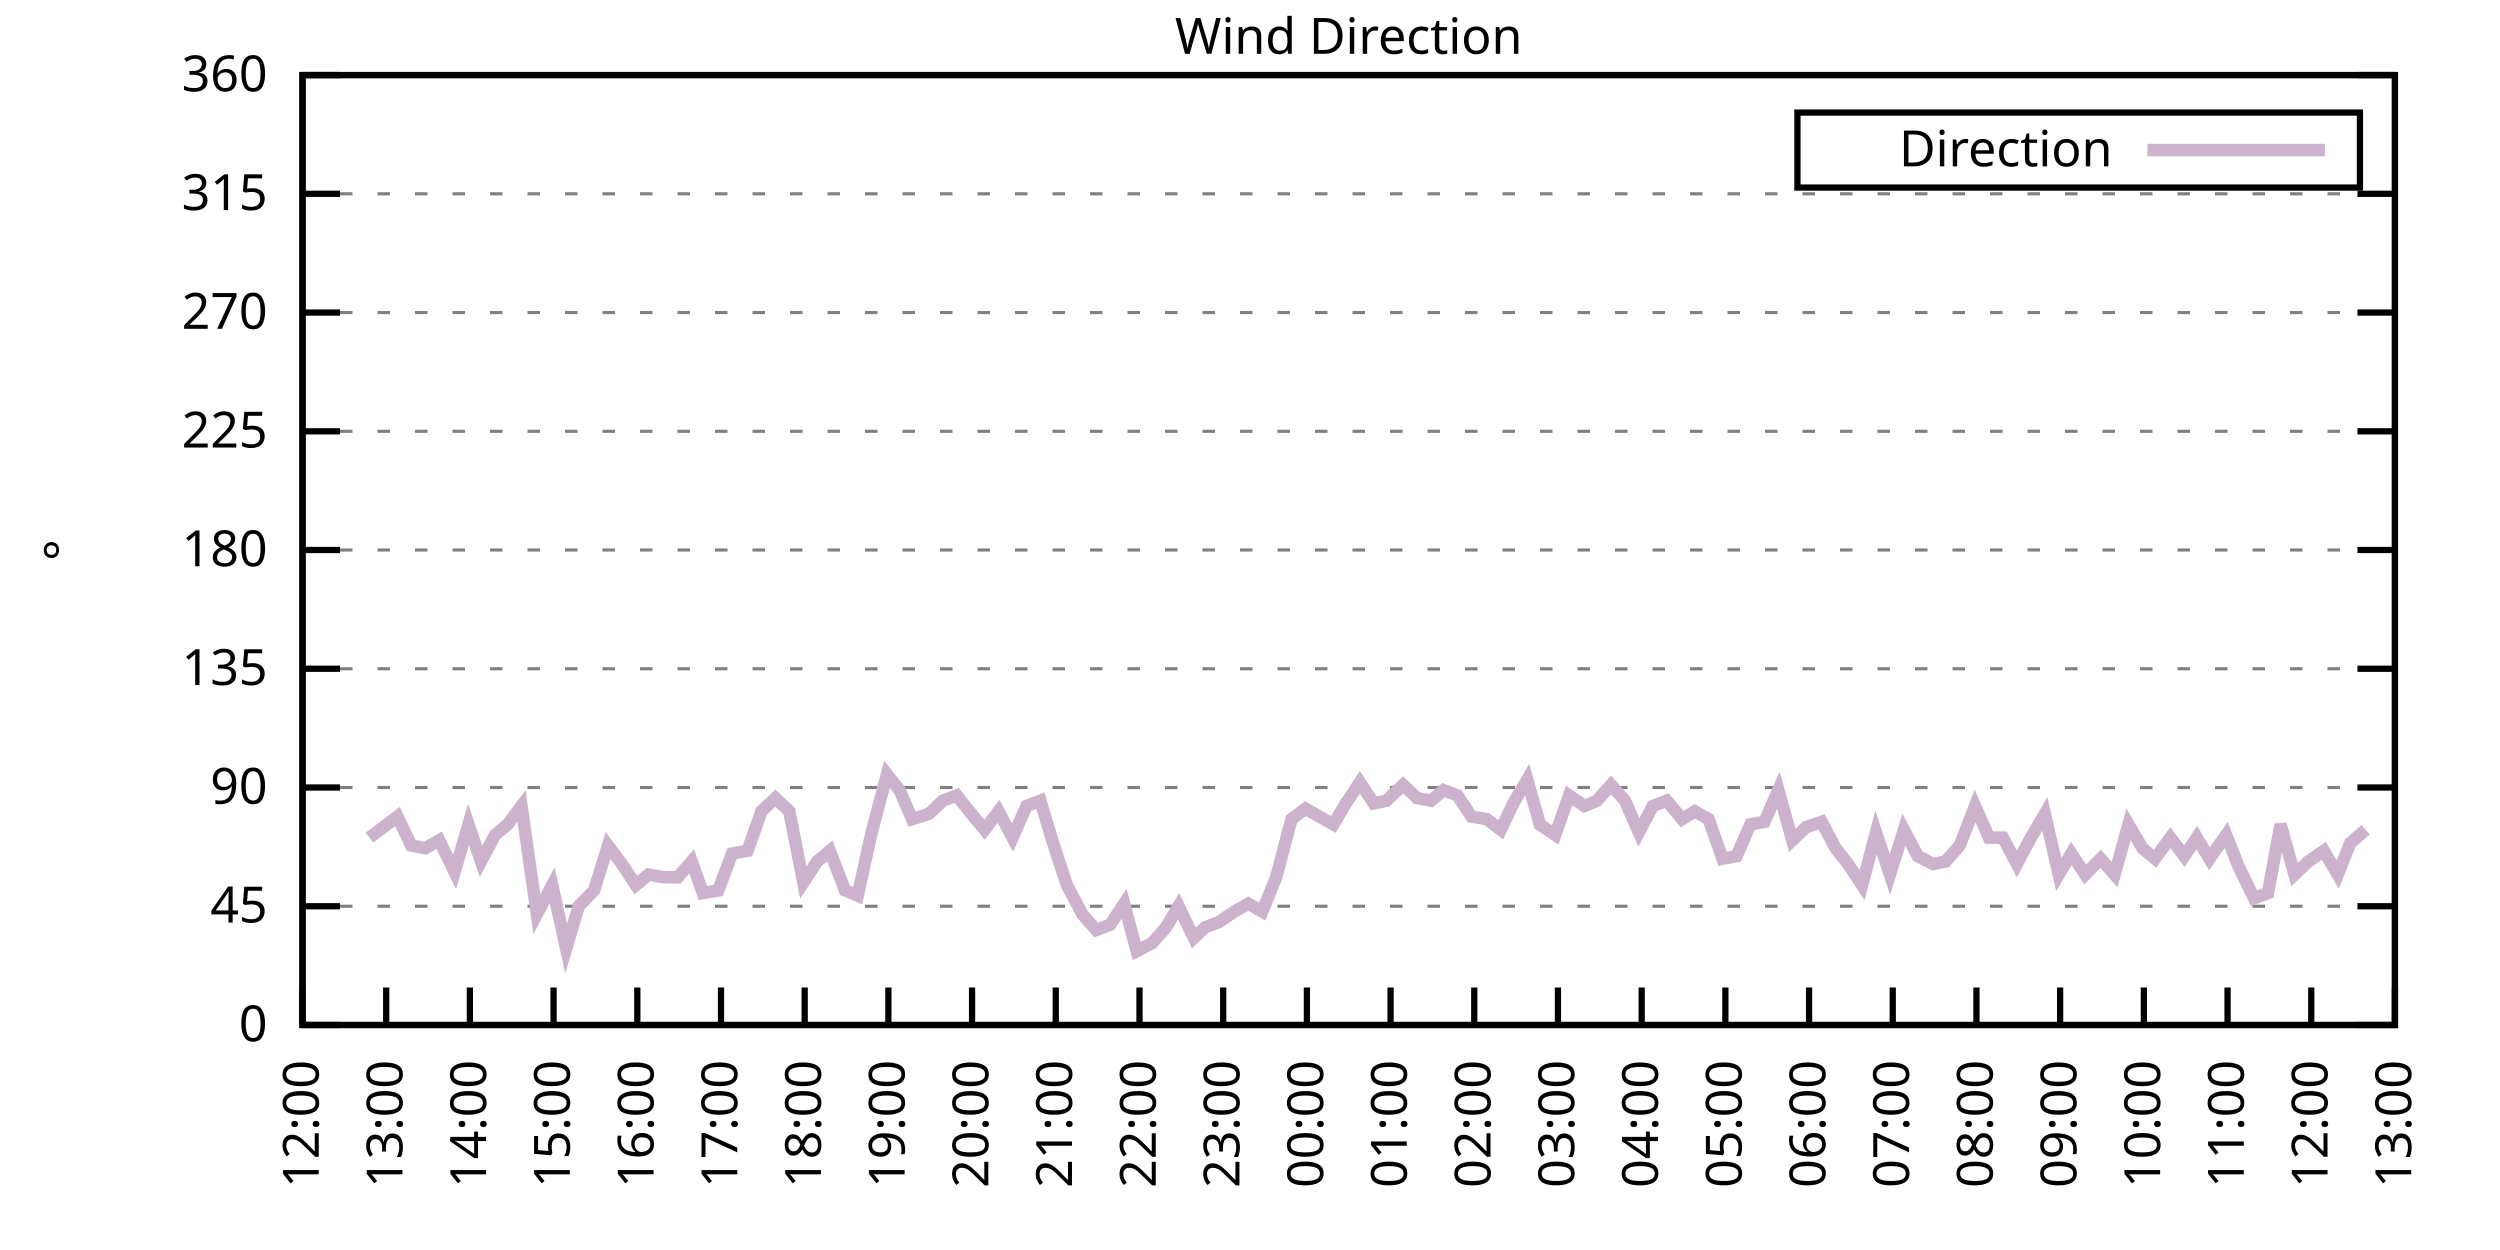
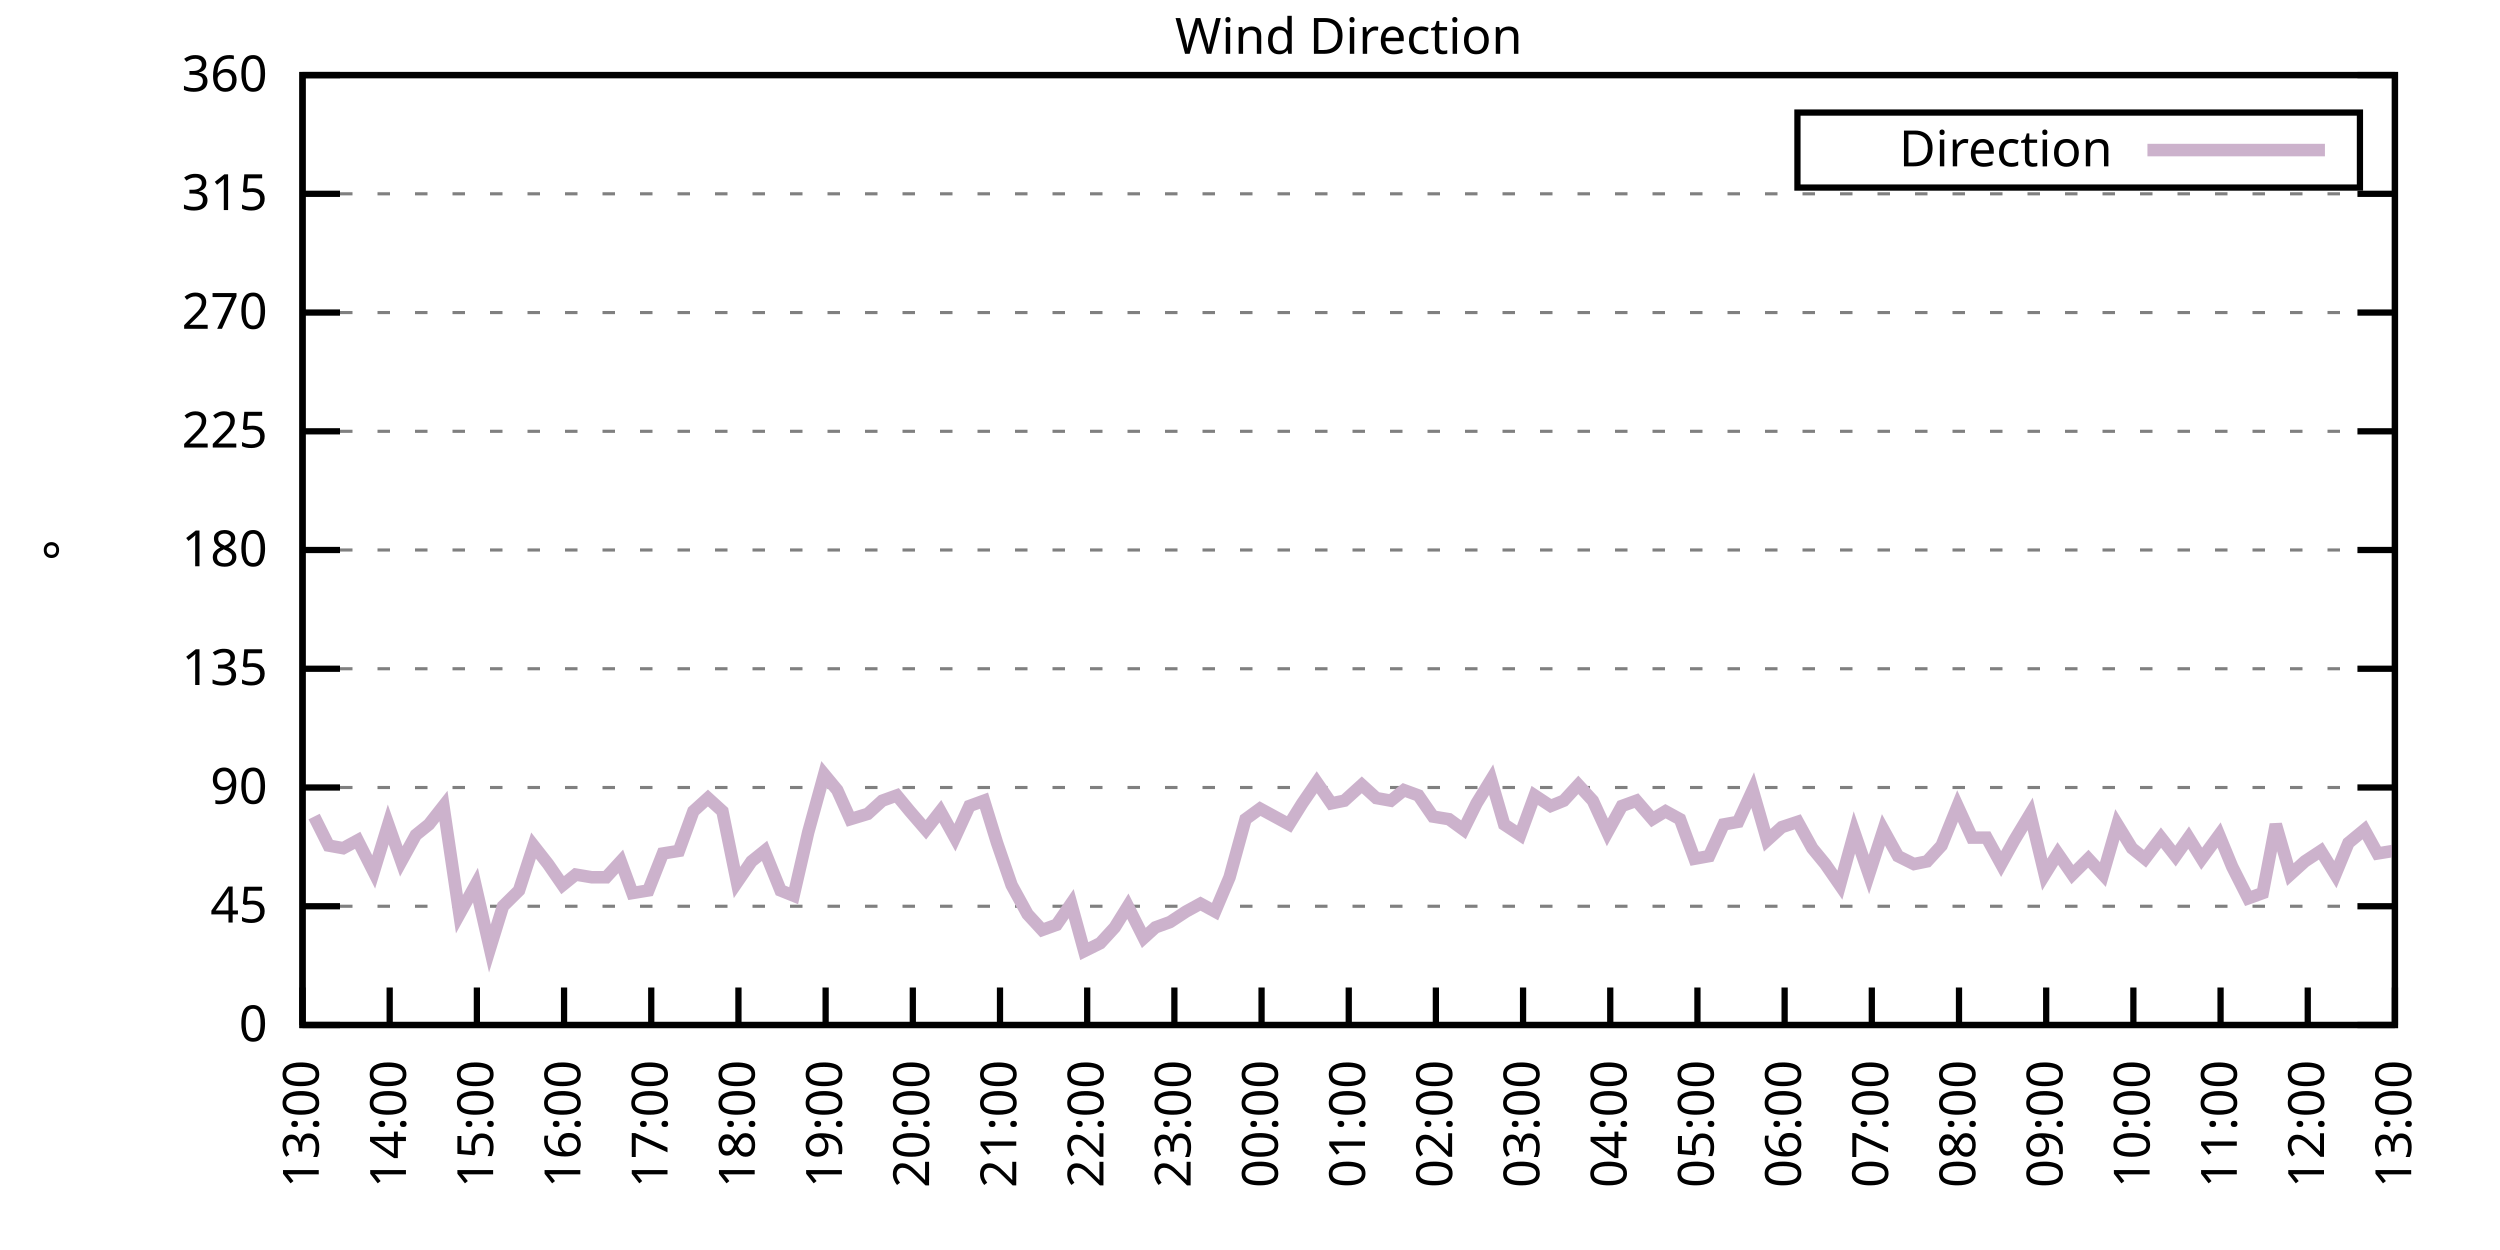
<svg xmlns="http://www.w3.org/2000/svg" xmlns:xlink="http://www.w3.org/1999/xlink" width="400" height="200" viewBox="0 0 400 200">
  <g id="gnuplot_canvas">
    <rect x="0" y="0" width="400" height="200" fill="none" />
    <defs>
      <circle id="gpDot" r="0.5" stroke-width="0.5" stroke="currentColor" />
      <path id="gpPt0" stroke-width="0.333" stroke="currentColor" d="M-1,0 h2 M0,-1 v2" />
      <path id="gpPt1" stroke-width="0.333" stroke="currentColor" d="M-1,-1 L1,1 M1,-1 L-1,1" />
      <path id="gpPt2" stroke-width="0.333" stroke="currentColor" d="M-1,0 L1,0 M0,-1 L0,1 M-1,-1 L1,1 M-1,1 L1,-1" />
      <rect id="gpPt3" stroke-width="0.333" stroke="currentColor" x="-1" y="-1" width="2" height="2" />
      <rect id="gpPt4" stroke-width="0.333" stroke="currentColor" fill="currentColor" x="-1" y="-1" width="2" height="2" />
      <circle id="gpPt5" stroke-width="0.333" stroke="currentColor" cx="0" cy="0" r="1" />
      <use xlink:href="#gpPt5" id="gpPt6" fill="currentColor" stroke="none" />
      <path id="gpPt7" stroke-width="0.333" stroke="currentColor" d="M0,-1.33 L-1.33,0.67 L1.33,0.67 z" />
      <use xlink:href="#gpPt7" id="gpPt8" fill="currentColor" stroke="none" />
      <use xlink:href="#gpPt7" id="gpPt9" stroke="currentColor" transform="rotate(180)" />
      <use xlink:href="#gpPt9" id="gpPt10" fill="currentColor" stroke="none" />
      <use xlink:href="#gpPt3" id="gpPt11" stroke="currentColor" transform="rotate(45)" />
      <use xlink:href="#gpPt11" id="gpPt12" fill="currentColor" stroke="none" />
      <path id="gpPt13" stroke-width="0.333" stroke="currentColor" d="M0,1.330 L1.265,0.411 L0.782,-1.067 L-0.782,-1.076 L-1.265,0.411 z" />
      <use xlink:href="#gpPt13" id="gpPt14" fill="currentColor" stroke="none" />
      <filter id="textbox" filterUnits="objectBoundingBox" x="0" y="0" height="1" width="1">
        <feFlood flood-color="white" flood-opacity="1" result="bgnd" />
        <feComposite in="SourceGraphic" in2="bgnd" operator="atop" />
      </filter>
      <filter id="greybox" filterUnits="objectBoundingBox" x="0" y="0" height="1" width="1">
        <feFlood flood-color="lightgrey" flood-opacity="1" result="grey" />
        <feComposite in="SourceGraphic" in2="grey" operator="atop" />
      </filter>
    </defs>
    <g fill="none" color="white" stroke="currentColor" stroke-width="1.00" stroke-linecap="butt" stroke-linejoin="miter">
</g>
    <g fill="none" color="black" stroke="currentColor" stroke-width="1.00" stroke-linecap="butt" stroke-linejoin="miter">
      <g stroke="none" shape-rendering="crispEdges">
        <polygon fill="rgb(255, 255, 255)" points="48.40,164.00 383.18,164.00 383.18,12.02 48.40,12.02 " />
      </g>
    </g>
    <g fill="none" color="black" stroke="currentColor" stroke-width="1.00" stroke-linecap="butt" stroke-linejoin="miter">
</g>
    <g fill="none" color="black" stroke="black" stroke-width="0.50" stroke-linecap="butt" stroke-linejoin="miter">
</g>
    <g fill="none" color="gray" stroke="currentColor" stroke-width="0.50" stroke-linecap="butt" stroke-linejoin="miter">
      <path stroke="gray" stroke-dasharray="2,4" class="gridline" d="M48.40,164.00 L383.19,164.00  " />
    </g>
    <g fill="none" color="gray" stroke="gray" stroke-width="1.00" stroke-linecap="butt" stroke-linejoin="miter">
</g>
    <g fill="none" color="black" stroke="currentColor" stroke-width="1.00" stroke-linecap="butt" stroke-linejoin="miter">
      <path stroke="black" d="M48.40,164.00 L54.40,164.00 M383.19,164.00 L377.19,164.00  " />
      <g transform="translate(42.80,166.60)" stroke="none" fill="black" font-family="Sans" font-size="8.00" text-anchor="end">
        <text>
          <tspan font-family="Sans"> 0</tspan>
        </text>
      </g>
    </g>
    <g fill="none" color="black" stroke="currentColor" stroke-width="1.00" stroke-linecap="butt" stroke-linejoin="miter">
</g>
    <g fill="none" color="black" stroke="black" stroke-width="0.50" stroke-linecap="butt" stroke-linejoin="miter">
</g>
    <g fill="none" color="gray" stroke="currentColor" stroke-width="0.50" stroke-linecap="butt" stroke-linejoin="miter">
      <path stroke="gray" stroke-dasharray="2,4" class="gridline" d="M48.40,145.00 L383.19,145.00  " />
    </g>
    <g fill="none" color="gray" stroke="gray" stroke-width="1.00" stroke-linecap="butt" stroke-linejoin="miter">
</g>
    <g fill="none" color="black" stroke="currentColor" stroke-width="1.00" stroke-linecap="butt" stroke-linejoin="miter">
      <path stroke="black" d="M48.40,145.00 L54.40,145.00 M383.19,145.00 L377.19,145.00  " />
      <g transform="translate(42.80,147.60)" stroke="none" fill="black" font-family="Sans" font-size="8.00" text-anchor="end">
        <text>
          <tspan font-family="Sans"> 45</tspan>
        </text>
      </g>
    </g>
    <g fill="none" color="black" stroke="currentColor" stroke-width="1.00" stroke-linecap="butt" stroke-linejoin="miter">
</g>
    <g fill="none" color="black" stroke="black" stroke-width="0.50" stroke-linecap="butt" stroke-linejoin="miter">
</g>
    <g fill="none" color="gray" stroke="currentColor" stroke-width="0.50" stroke-linecap="butt" stroke-linejoin="miter">
      <path stroke="gray" stroke-dasharray="2,4" class="gridline" d="M48.40,126.00 L383.19,126.00  " />
    </g>
    <g fill="none" color="gray" stroke="gray" stroke-width="1.00" stroke-linecap="butt" stroke-linejoin="miter">
</g>
    <g fill="none" color="black" stroke="currentColor" stroke-width="1.00" stroke-linecap="butt" stroke-linejoin="miter">
      <path stroke="black" d="M48.40,126.00 L54.40,126.00 M383.19,126.00 L377.19,126.00  " />
      <g transform="translate(42.80,128.60)" stroke="none" fill="black" font-family="Sans" font-size="8.00" text-anchor="end">
        <text>
          <tspan font-family="Sans"> 90</tspan>
        </text>
      </g>
    </g>
    <g fill="none" color="black" stroke="currentColor" stroke-width="1.00" stroke-linecap="butt" stroke-linejoin="miter">
</g>
    <g fill="none" color="black" stroke="black" stroke-width="0.50" stroke-linecap="butt" stroke-linejoin="miter">
</g>
    <g fill="none" color="gray" stroke="currentColor" stroke-width="0.50" stroke-linecap="butt" stroke-linejoin="miter">
      <path stroke="gray" stroke-dasharray="2,4" class="gridline" d="M48.40,107.00 L383.19,107.00  " />
    </g>
    <g fill="none" color="gray" stroke="gray" stroke-width="1.00" stroke-linecap="butt" stroke-linejoin="miter">
</g>
    <g fill="none" color="black" stroke="currentColor" stroke-width="1.00" stroke-linecap="butt" stroke-linejoin="miter">
      <path stroke="black" d="M48.40,107.00 L54.40,107.00 M383.19,107.00 L377.19,107.00  " />
      <g transform="translate(42.80,109.60)" stroke="none" fill="black" font-family="Sans" font-size="8.00" text-anchor="end">
        <text>
          <tspan font-family="Sans"> 135</tspan>
        </text>
      </g>
    </g>
    <g fill="none" color="black" stroke="currentColor" stroke-width="1.00" stroke-linecap="butt" stroke-linejoin="miter">
</g>
    <g fill="none" color="black" stroke="black" stroke-width="0.50" stroke-linecap="butt" stroke-linejoin="miter">
</g>
    <g fill="none" color="gray" stroke="currentColor" stroke-width="0.50" stroke-linecap="butt" stroke-linejoin="miter">
      <path stroke="gray" stroke-dasharray="2,4" class="gridline" d="M48.40,88.00 L383.19,88.00  " />
    </g>
    <g fill="none" color="gray" stroke="gray" stroke-width="1.00" stroke-linecap="butt" stroke-linejoin="miter">
</g>
    <g fill="none" color="black" stroke="currentColor" stroke-width="1.00" stroke-linecap="butt" stroke-linejoin="miter">
      <path stroke="black" d="M48.40,88.00 L54.40,88.00 M383.19,88.00 L377.19,88.00  " />
      <g transform="translate(42.80,90.60)" stroke="none" fill="black" font-family="Sans" font-size="8.00" text-anchor="end">
        <text>
          <tspan font-family="Sans"> 180</tspan>
        </text>
      </g>
    </g>
    <g fill="none" color="black" stroke="currentColor" stroke-width="1.00" stroke-linecap="butt" stroke-linejoin="miter">
</g>
    <g fill="none" color="black" stroke="black" stroke-width="0.50" stroke-linecap="butt" stroke-linejoin="miter">
</g>
    <g fill="none" color="gray" stroke="currentColor" stroke-width="0.50" stroke-linecap="butt" stroke-linejoin="miter">
      <path stroke="gray" stroke-dasharray="2,4" class="gridline" d="M48.40,69.01 L383.19,69.01  " />
    </g>
    <g fill="none" color="gray" stroke="gray" stroke-width="1.00" stroke-linecap="butt" stroke-linejoin="miter">
</g>
    <g fill="none" color="black" stroke="currentColor" stroke-width="1.00" stroke-linecap="butt" stroke-linejoin="miter">
      <path stroke="black" d="M48.40,69.01 L54.40,69.01 M383.19,69.01 L377.19,69.01  " />
      <g transform="translate(42.80,71.61)" stroke="none" fill="black" font-family="Sans" font-size="8.00" text-anchor="end">
        <text>
          <tspan font-family="Sans"> 225</tspan>
        </text>
      </g>
    </g>
    <g fill="none" color="black" stroke="currentColor" stroke-width="1.00" stroke-linecap="butt" stroke-linejoin="miter">
</g>
    <g fill="none" color="black" stroke="black" stroke-width="0.50" stroke-linecap="butt" stroke-linejoin="miter">
</g>
    <g fill="none" color="gray" stroke="currentColor" stroke-width="0.50" stroke-linecap="butt" stroke-linejoin="miter">
      <path stroke="gray" stroke-dasharray="2,4" class="gridline" d="M48.40,50.01 L383.19,50.01  " />
    </g>
    <g fill="none" color="gray" stroke="gray" stroke-width="1.00" stroke-linecap="butt" stroke-linejoin="miter">
</g>
    <g fill="none" color="black" stroke="currentColor" stroke-width="1.00" stroke-linecap="butt" stroke-linejoin="miter">
      <path stroke="black" d="M48.40,50.01 L54.40,50.01 M383.19,50.01 L377.19,50.01  " />
      <g transform="translate(42.80,52.61)" stroke="none" fill="black" font-family="Sans" font-size="8.00" text-anchor="end">
        <text>
          <tspan font-family="Sans"> 270</tspan>
        </text>
      </g>
    </g>
    <g fill="none" color="black" stroke="currentColor" stroke-width="1.00" stroke-linecap="butt" stroke-linejoin="miter">
</g>
    <g fill="none" color="black" stroke="black" stroke-width="0.50" stroke-linecap="butt" stroke-linejoin="miter">
</g>
    <g fill="none" color="gray" stroke="currentColor" stroke-width="0.50" stroke-linecap="butt" stroke-linejoin="miter">
      <path stroke="gray" stroke-dasharray="2,4" class="gridline" d="M48.40,31.01 L383.19,31.01  " />
    </g>
    <g fill="none" color="gray" stroke="gray" stroke-width="1.00" stroke-linecap="butt" stroke-linejoin="miter">
</g>
    <g fill="none" color="black" stroke="currentColor" stroke-width="1.00" stroke-linecap="butt" stroke-linejoin="miter">
      <path stroke="black" d="M48.40,31.01 L54.40,31.01 M383.19,31.01 L377.19,31.01  " />
      <g transform="translate(42.80,33.61)" stroke="none" fill="black" font-family="Sans" font-size="8.00" text-anchor="end">
        <text>
          <tspan font-family="Sans"> 315</tspan>
        </text>
      </g>
    </g>
    <g fill="none" color="black" stroke="currentColor" stroke-width="1.00" stroke-linecap="butt" stroke-linejoin="miter">
</g>
    <g fill="none" color="black" stroke="black" stroke-width="0.50" stroke-linecap="butt" stroke-linejoin="miter">
</g>
    <g fill="none" color="gray" stroke="currentColor" stroke-width="0.50" stroke-linecap="butt" stroke-linejoin="miter">
      <path stroke="gray" stroke-dasharray="2,4" class="gridline" d="M48.40,12.01 L383.19,12.01  " />
    </g>
    <g fill="none" color="gray" stroke="gray" stroke-width="1.00" stroke-linecap="butt" stroke-linejoin="miter">
</g>
    <g fill="none" color="black" stroke="currentColor" stroke-width="1.00" stroke-linecap="butt" stroke-linejoin="miter">
      <path stroke="black" d="M48.40,12.01 L54.40,12.01 M383.19,12.01 L377.19,12.01  " />
      <g transform="translate(42.80,14.61)" stroke="none" fill="black" font-family="Sans" font-size="8.00" text-anchor="end">
        <text>
          <tspan font-family="Sans"> 360</tspan>
        </text>
      </g>
    </g>
    <g fill="none" color="black" stroke="currentColor" stroke-width="1.00" stroke-linecap="butt" stroke-linejoin="miter">
      <path stroke="black" d="M48.40,164.00 L48.40,158.00  " />
      <g transform="translate(51.00,169.60) rotate(270.00)" stroke="none" fill="black" font-family="Sans" font-size="8.00" text-anchor="end">
        <text>
-           <tspan font-family="Sans">12:00</tspan>
-         </text>
-       </g>
-     </g>
-     <g fill="none" color="black" stroke="currentColor" stroke-width="1.00" stroke-linecap="butt" stroke-linejoin="miter">
-       <path stroke="black" d="M61.79,164.00 L61.79,158.00  " />
-       <g transform="translate(64.39,169.60) rotate(270.00)" stroke="none" fill="black" font-family="Sans" font-size="8.00" text-anchor="end">
-         <text>
          <tspan font-family="Sans">13:00</tspan>
        </text>
      </g>
    </g>
    <g fill="none" color="black" stroke="currentColor" stroke-width="1.00" stroke-linecap="butt" stroke-linejoin="miter">
-       <path stroke="black" d="M75.18,164.00 L75.18,158.00  " />
-       <g transform="translate(77.78,169.60) rotate(270.00)" stroke="none" fill="black" font-family="Sans" font-size="8.00" text-anchor="end">
+       <path stroke="black" d="M62.35,164.00 L62.35,158.00  " />
+       <g transform="translate(64.95,169.60) rotate(270.00)" stroke="none" fill="black" font-family="Sans" font-size="8.00" text-anchor="end">
        <text>
          <tspan font-family="Sans">14:00</tspan>
        </text>
      </g>
    </g>
    <g fill="none" color="black" stroke="currentColor" stroke-width="1.00" stroke-linecap="butt" stroke-linejoin="miter">
-       <path stroke="black" d="M88.57,164.00 L88.57,158.00  " />
-       <g transform="translate(91.17,169.60) rotate(270.00)" stroke="none" fill="black" font-family="Sans" font-size="8.00" text-anchor="end">
+       <path stroke="black" d="M76.30,164.00 L76.30,158.00  " />
+       <g transform="translate(78.90,169.60) rotate(270.00)" stroke="none" fill="black" font-family="Sans" font-size="8.00" text-anchor="end">
        <text>
          <tspan font-family="Sans">15:00</tspan>
        </text>
      </g>
    </g>
    <g fill="none" color="black" stroke="currentColor" stroke-width="1.00" stroke-linecap="butt" stroke-linejoin="miter">
-       <path stroke="black" d="M101.97,164.00 L101.97,158.00  " />
-       <g transform="translate(104.57,169.60) rotate(270.00)" stroke="none" fill="black" font-family="Sans" font-size="8.00" text-anchor="end">
+       <path stroke="black" d="M90.25,164.00 L90.25,158.00  " />
+       <g transform="translate(92.85,169.60) rotate(270.00)" stroke="none" fill="black" font-family="Sans" font-size="8.00" text-anchor="end">
        <text>
          <tspan font-family="Sans">16:00</tspan>
        </text>
      </g>
    </g>
    <g fill="none" color="black" stroke="currentColor" stroke-width="1.00" stroke-linecap="butt" stroke-linejoin="miter">
-       <path stroke="black" d="M115.36,164.00 L115.36,158.00  " />
-       <g transform="translate(117.96,169.60) rotate(270.00)" stroke="none" fill="black" font-family="Sans" font-size="8.00" text-anchor="end">
+       <path stroke="black" d="M104.20,164.00 L104.20,158.00  " />
+       <g transform="translate(106.80,169.60) rotate(270.00)" stroke="none" fill="black" font-family="Sans" font-size="8.00" text-anchor="end">
        <text>
          <tspan font-family="Sans">17:00</tspan>
        </text>
      </g>
    </g>
    <g fill="none" color="black" stroke="currentColor" stroke-width="1.00" stroke-linecap="butt" stroke-linejoin="miter">
-       <path stroke="black" d="M128.75,164.00 L128.75,158.00  " />
-       <g transform="translate(131.35,169.60) rotate(270.00)" stroke="none" fill="black" font-family="Sans" font-size="8.00" text-anchor="end">
+       <path stroke="black" d="M118.15,164.00 L118.15,158.00  " />
+       <g transform="translate(120.75,169.60) rotate(270.00)" stroke="none" fill="black" font-family="Sans" font-size="8.00" text-anchor="end">
        <text>
          <tspan font-family="Sans">18:00</tspan>
        </text>
      </g>
    </g>
    <g fill="none" color="black" stroke="currentColor" stroke-width="1.00" stroke-linecap="butt" stroke-linejoin="miter">
-       <path stroke="black" d="M142.14,164.00 L142.14,158.00  " />
-       <g transform="translate(144.74,169.60) rotate(270.00)" stroke="none" fill="black" font-family="Sans" font-size="8.00" text-anchor="end">
+       <path stroke="black" d="M132.10,164.00 L132.10,158.00  " />
+       <g transform="translate(134.70,169.60) rotate(270.00)" stroke="none" fill="black" font-family="Sans" font-size="8.00" text-anchor="end">
        <text>
          <tspan font-family="Sans">19:00</tspan>
        </text>
      </g>
    </g>
    <g fill="none" color="black" stroke="currentColor" stroke-width="1.00" stroke-linecap="butt" stroke-linejoin="miter">
-       <path stroke="black" d="M155.53,164.00 L155.53,158.00  " />
-       <g transform="translate(158.13,169.60) rotate(270.00)" stroke="none" fill="black" font-family="Sans" font-size="8.00" text-anchor="end">
+       <path stroke="black" d="M146.05,164.00 L146.05,158.00  " />
+       <g transform="translate(148.65,169.60) rotate(270.00)" stroke="none" fill="black" font-family="Sans" font-size="8.00" text-anchor="end">
        <text>
          <tspan font-family="Sans">20:00</tspan>
        </text>
      </g>
    </g>
    <g fill="none" color="black" stroke="currentColor" stroke-width="1.00" stroke-linecap="butt" stroke-linejoin="miter">
-       <path stroke="black" d="M168.92,164.00 L168.92,158.00  " />
-       <g transform="translate(171.52,169.60) rotate(270.00)" stroke="none" fill="black" font-family="Sans" font-size="8.00" text-anchor="end">
+       <path stroke="black" d="M160.00,164.00 L160.00,158.00  " />
+       <g transform="translate(162.60,169.60) rotate(270.00)" stroke="none" fill="black" font-family="Sans" font-size="8.00" text-anchor="end">
        <text>
          <tspan font-family="Sans">21:00</tspan>
        </text>
      </g>
    </g>
    <g fill="none" color="black" stroke="currentColor" stroke-width="1.00" stroke-linecap="butt" stroke-linejoin="miter">
-       <path stroke="black" d="M182.32,164.00 L182.32,158.00  " />
-       <g transform="translate(184.92,169.60) rotate(270.00)" stroke="none" fill="black" font-family="Sans" font-size="8.00" text-anchor="end">
+       <path stroke="black" d="M173.95,164.00 L173.95,158.00  " />
+       <g transform="translate(176.55,169.60) rotate(270.00)" stroke="none" fill="black" font-family="Sans" font-size="8.00" text-anchor="end">
        <text>
          <tspan font-family="Sans">22:00</tspan>
        </text>
      </g>
    </g>
    <g fill="none" color="black" stroke="currentColor" stroke-width="1.00" stroke-linecap="butt" stroke-linejoin="miter">
-       <path stroke="black" d="M195.71,164.00 L195.71,158.00  " />
-       <g transform="translate(198.31,169.60) rotate(270.00)" stroke="none" fill="black" font-family="Sans" font-size="8.00" text-anchor="end">
+       <path stroke="black" d="M187.90,164.00 L187.90,158.00  " />
+       <g transform="translate(190.50,169.60) rotate(270.00)" stroke="none" fill="black" font-family="Sans" font-size="8.00" text-anchor="end">
        <text>
          <tspan font-family="Sans">23:00</tspan>
        </text>
      </g>
    </g>
    <g fill="none" color="black" stroke="currentColor" stroke-width="1.00" stroke-linecap="butt" stroke-linejoin="miter">
-       <path stroke="black" d="M209.10,164.00 L209.10,158.00  " />
-       <g transform="translate(211.70,169.60) rotate(270.00)" stroke="none" fill="black" font-family="Sans" font-size="8.00" text-anchor="end">
+       <path stroke="black" d="M201.85,164.00 L201.85,158.00  " />
+       <g transform="translate(204.45,169.60) rotate(270.00)" stroke="none" fill="black" font-family="Sans" font-size="8.00" text-anchor="end">
        <text>
          <tspan font-family="Sans">00:00</tspan>
        </text>
      </g>
    </g>
    <g fill="none" color="black" stroke="currentColor" stroke-width="1.00" stroke-linecap="butt" stroke-linejoin="miter">
-       <path stroke="black" d="M222.49,164.00 L222.49,158.00  " />
-       <g transform="translate(225.09,169.60) rotate(270.00)" stroke="none" fill="black" font-family="Sans" font-size="8.00" text-anchor="end">
+       <path stroke="black" d="M215.80,164.00 L215.80,158.00  " />
+       <g transform="translate(218.40,169.60) rotate(270.00)" stroke="none" fill="black" font-family="Sans" font-size="8.00" text-anchor="end">
        <text>
          <tspan font-family="Sans">01:00</tspan>
        </text>
      </g>
    </g>
    <g fill="none" color="black" stroke="currentColor" stroke-width="1.00" stroke-linecap="butt" stroke-linejoin="miter">
-       <path stroke="black" d="M235.88,164.00 L235.88,158.00  " />
-       <g transform="translate(238.48,169.60) rotate(270.00)" stroke="none" fill="black" font-family="Sans" font-size="8.00" text-anchor="end">
+       <path stroke="black" d="M229.74,164.00 L229.74,158.00  " />
+       <g transform="translate(232.34,169.60) rotate(270.00)" stroke="none" fill="black" font-family="Sans" font-size="8.00" text-anchor="end">
        <text>
          <tspan font-family="Sans">02:00</tspan>
        </text>
      </g>
    </g>
    <g fill="none" color="black" stroke="currentColor" stroke-width="1.00" stroke-linecap="butt" stroke-linejoin="miter">
-       <path stroke="black" d="M249.27,164.00 L249.27,158.00  " />
-       <g transform="translate(251.87,169.60) rotate(270.00)" stroke="none" fill="black" font-family="Sans" font-size="8.00" text-anchor="end">
+       <path stroke="black" d="M243.69,164.00 L243.69,158.00  " />
+       <g transform="translate(246.29,169.60) rotate(270.00)" stroke="none" fill="black" font-family="Sans" font-size="8.00" text-anchor="end">
        <text>
          <tspan font-family="Sans">03:00</tspan>
        </text>
      </g>
    </g>
    <g fill="none" color="black" stroke="currentColor" stroke-width="1.00" stroke-linecap="butt" stroke-linejoin="miter">
-       <path stroke="black" d="M262.67,164.00 L262.67,158.00  " />
-       <g transform="translate(265.27,169.60) rotate(270.00)" stroke="none" fill="black" font-family="Sans" font-size="8.00" text-anchor="end">
+       <path stroke="black" d="M257.64,164.00 L257.64,158.00  " />
+       <g transform="translate(260.24,169.60) rotate(270.00)" stroke="none" fill="black" font-family="Sans" font-size="8.00" text-anchor="end">
        <text>
          <tspan font-family="Sans">04:00</tspan>
        </text>
      </g>
    </g>
    <g fill="none" color="black" stroke="currentColor" stroke-width="1.00" stroke-linecap="butt" stroke-linejoin="miter">
-       <path stroke="black" d="M276.06,164.00 L276.06,158.00  " />
-       <g transform="translate(278.66,169.60) rotate(270.00)" stroke="none" fill="black" font-family="Sans" font-size="8.00" text-anchor="end">
+       <path stroke="black" d="M271.59,164.00 L271.59,158.00  " />
+       <g transform="translate(274.19,169.60) rotate(270.00)" stroke="none" fill="black" font-family="Sans" font-size="8.00" text-anchor="end">
        <text>
          <tspan font-family="Sans">05:00</tspan>
        </text>
      </g>
    </g>
    <g fill="none" color="black" stroke="currentColor" stroke-width="1.00" stroke-linecap="butt" stroke-linejoin="miter">
-       <path stroke="black" d="M289.45,164.00 L289.45,158.00  " />
-       <g transform="translate(292.05,169.60) rotate(270.00)" stroke="none" fill="black" font-family="Sans" font-size="8.00" text-anchor="end">
+       <path stroke="black" d="M285.54,164.00 L285.54,158.00  " />
+       <g transform="translate(288.14,169.60) rotate(270.00)" stroke="none" fill="black" font-family="Sans" font-size="8.00" text-anchor="end">
        <text>
          <tspan font-family="Sans">06:00</tspan>
        </text>
      </g>
    </g>
    <g fill="none" color="black" stroke="currentColor" stroke-width="1.00" stroke-linecap="butt" stroke-linejoin="miter">
-       <path stroke="black" d="M302.84,164.00 L302.84,158.00  " />
-       <g transform="translate(305.44,169.60) rotate(270.00)" stroke="none" fill="black" font-family="Sans" font-size="8.00" text-anchor="end">
+       <path stroke="black" d="M299.49,164.00 L299.49,158.00  " />
+       <g transform="translate(302.09,169.60) rotate(270.00)" stroke="none" fill="black" font-family="Sans" font-size="8.00" text-anchor="end">
        <text>
          <tspan font-family="Sans">07:00</tspan>
        </text>
      </g>
    </g>
    <g fill="none" color="black" stroke="currentColor" stroke-width="1.00" stroke-linecap="butt" stroke-linejoin="miter">
-       <path stroke="black" d="M316.23,164.00 L316.23,158.00  " />
-       <g transform="translate(318.83,169.60) rotate(270.00)" stroke="none" fill="black" font-family="Sans" font-size="8.00" text-anchor="end">
+       <path stroke="black" d="M313.44,164.00 L313.44,158.00  " />
+       <g transform="translate(316.04,169.60) rotate(270.00)" stroke="none" fill="black" font-family="Sans" font-size="8.00" text-anchor="end">
        <text>
          <tspan font-family="Sans">08:00</tspan>
        </text>
      </g>
    </g>
    <g fill="none" color="black" stroke="currentColor" stroke-width="1.00" stroke-linecap="butt" stroke-linejoin="miter">
-       <path stroke="black" d="M329.62,164.00 L329.62,158.00  " />
-       <g transform="translate(332.22,169.60) rotate(270.00)" stroke="none" fill="black" font-family="Sans" font-size="8.00" text-anchor="end">
+       <path stroke="black" d="M327.39,164.00 L327.39,158.00  " />
+       <g transform="translate(329.99,169.60) rotate(270.00)" stroke="none" fill="black" font-family="Sans" font-size="8.00" text-anchor="end">
        <text>
          <tspan font-family="Sans">09:00</tspan>
        </text>
      </g>
    </g>
    <g fill="none" color="black" stroke="currentColor" stroke-width="1.00" stroke-linecap="butt" stroke-linejoin="miter">
-       <path stroke="black" d="M343.02,164.00 L343.02,158.00  " />
-       <g transform="translate(345.62,169.60) rotate(270.00)" stroke="none" fill="black" font-family="Sans" font-size="8.00" text-anchor="end">
+       <path stroke="black" d="M341.34,164.00 L341.34,158.00  " />
+       <g transform="translate(343.94,169.60) rotate(270.00)" stroke="none" fill="black" font-family="Sans" font-size="8.00" text-anchor="end">
        <text>
          <tspan font-family="Sans">10:00</tspan>
        </text>
      </g>
    </g>
    <g fill="none" color="black" stroke="currentColor" stroke-width="1.00" stroke-linecap="butt" stroke-linejoin="miter">
-       <path stroke="black" d="M356.41,164.00 L356.41,158.00  " />
-       <g transform="translate(359.01,169.60) rotate(270.00)" stroke="none" fill="black" font-family="Sans" font-size="8.00" text-anchor="end">
+       <path stroke="black" d="M355.29,164.00 L355.29,158.00  " />
+       <g transform="translate(357.89,169.60) rotate(270.00)" stroke="none" fill="black" font-family="Sans" font-size="8.00" text-anchor="end">
        <text>
          <tspan font-family="Sans">11:00</tspan>
        </text>
      </g>
    </g>
    <g fill="none" color="black" stroke="currentColor" stroke-width="1.00" stroke-linecap="butt" stroke-linejoin="miter">
-       <path stroke="black" d="M369.80,164.00 L369.80,158.00  " />
-       <g transform="translate(372.40,169.60) rotate(270.00)" stroke="none" fill="black" font-family="Sans" font-size="8.00" text-anchor="end">
+       <path stroke="black" d="M369.24,164.00 L369.24,158.00  " />
+       <g transform="translate(371.84,169.60) rotate(270.00)" stroke="none" fill="black" font-family="Sans" font-size="8.00" text-anchor="end">
        <text>
          <tspan font-family="Sans">12:00</tspan>
        </text>
      </g>
    </g>
    <g fill="none" color="black" stroke="currentColor" stroke-width="1.00" stroke-linecap="butt" stroke-linejoin="miter">
      <path stroke="black" d="M383.19,164.00 L383.19,158.00  " />
      <g transform="translate(385.79,169.60) rotate(270.00)" stroke="none" fill="black" font-family="Sans" font-size="8.00" text-anchor="end">
        <text>
          <tspan font-family="Sans">13:00</tspan>
        </text>
      </g>
    </g>
    <g fill="none" color="black" stroke="currentColor" stroke-width="1.00" stroke-linecap="butt" stroke-linejoin="miter">
</g>
    <g fill="none" color="black" stroke="currentColor" stroke-width="1.00" stroke-linecap="butt" stroke-linejoin="miter">
      <path stroke="black" d="M48.40,12.01 L48.40,164.00 L383.19,164.00 L383.19,12.01 L48.40,12.01 Z  " />
    </g>
    <g fill="none" color="black" stroke="currentColor" stroke-width="1.00" stroke-linecap="butt" stroke-linejoin="miter">
</g>
    <g fill="none" color="black" stroke="currentColor" stroke-width="1.00" stroke-linecap="butt" stroke-linejoin="miter">
      <path stroke="black" d="M287.59,30.01 L287.59,18.01 L377.59,18.01 L377.59,30.01 L287.59,30.01 Z  " />
    </g>
    <g id="Wind_direction_plot_1">
      <g fill="none" color="white" stroke="black" stroke-width="2.00" stroke-linecap="butt" stroke-linejoin="miter">
</g>
      <g fill="none" color="black" stroke="currentColor" stroke-width="2.00" stroke-linecap="butt" stroke-linejoin="miter">
        <g transform="translate(337.99,26.61)" stroke="none" fill="black" font-family="Sans" font-size="8.00" text-anchor="end">
          <text>
            <tspan font-family="Sans">Direction</tspan>
          </text>
        </g>
      </g>
      <g fill="none" color="black" stroke="currentColor" stroke-width="2.00" stroke-linecap="butt" stroke-linejoin="miter">
-         <path stroke="rgb(204, 178, 204)" d="M343.59,24.01 L371.99,24.01 M59.11,134.02 L63.58,130.65 L65.81,135.29 L68.04,135.71 L70.27,134.45 L72.73,139.51   L74.96,131.91 L76.97,137.82 L79.20,133.60 L81.21,131.91 L83.44,128.96 L85.90,146.27 L88.35,141.62 L90.58,151.76   L92.59,145.00 L95.05,142.47 L97.28,135.29 L99.51,138.25 L101.74,141.62 L103.75,139.93 L106.21,140.36 L108.44,140.36   L110.67,137.82 L112.46,142.89 L114.91,142.47 L117.14,136.56 L119.60,136.14 L121.83,129.80 L124.06,127.69 L126.29,129.80   L128.53,141.20 L130.76,137.82 L132.77,136.14 L135.22,142.47 L137.23,143.31 L139.46,133.18 L141.92,123.89 L143.93,126.42   L145.94,131.07 L148.61,130.22 L150.85,128.11 L153.08,127.27 L155.09,129.80 L157.54,132.76 L159.77,129.80 L162.01,134.02   L164.24,128.96 L166.47,128.11 L168.48,134.87 L170.71,141.62 L173.17,146.27 L175.40,148.80 L177.63,147.96 L179.86,144.58   L181.87,152.18 L184.32,150.91 L186.56,148.38 L188.57,145.00 L191.02,150.07 L192.81,148.38 L195.04,147.53 L197.49,145.85   L199.73,144.58 L201.96,145.85 L204.19,140.36 L206.64,131.07 L208.88,129.38 L211.11,130.65 L213.34,131.91 L215.35,128.54   L217.58,125.16 L219.81,128.54 L221.82,128.11 L224.50,125.58 L226.73,127.69 L228.96,128.11 L230.97,126.42 L233.20,127.27   L235.44,130.65 L237.89,131.07 L240.12,132.76 L242.13,128.54 L244.36,124.74 L246.37,131.91 L248.83,133.60 L251.06,127.27   L253.51,128.96 L255.52,128.11 L257.76,125.58 L259.99,128.11 L262.22,133.18 L264.45,128.96 L266.68,128.11 L269.14,131.07   L271.15,129.80 L273.38,131.07 L275.61,137.40 L277.84,136.98 L280.07,131.91 L282.31,131.49 L284.54,126.42 L286.77,134.45   L289.00,132.34 L291.46,131.49 L293.69,135.71 L295.70,138.25 L297.93,141.62 L300.16,133.18 L302.39,139.93 L304.63,132.76   L306.86,136.98 L309.31,138.25 L311.32,137.82 L313.55,135.29 L316.01,128.96 L318.24,134.02 L320.47,134.02 L322.70,138.25   L324.71,134.45 L327.17,130.22 L329.40,139.93 L331.41,136.56 L333.64,139.93 L336.10,137.40 L338.33,139.93 L340.56,131.91   L342.79,135.71 L344.80,137.40 L347.26,134.02 L349.49,136.98 L351.50,134.02 L353.51,137.40 L356.18,133.60 L358.19,138.67   L360.65,143.73 L362.88,142.89 L364.89,131.91 L367.12,139.93 L369.35,137.82 L371.81,136.14 L374.04,139.93 L376.05,134.87   L378.50,132.76  " />
+         <path stroke="rgb(204, 178, 204)" d="M343.59,24.01 L371.99,24.01 M50.26,130.65 L52.58,135.29 L54.91,135.71 L57.23,134.45 L59.79,139.51 L62.12,131.91   L64.21,137.82 L66.53,133.60 L68.63,131.91 L70.95,128.96 L73.51,146.27 L76.07,141.62 L78.39,151.76 L80.48,145.00   L83.04,142.47 L85.37,135.29 L87.69,138.25 L90.02,141.62 L92.11,139.93 L94.67,140.36 L96.99,140.36 L99.32,137.82   L101.18,142.89 L103.73,142.47 L106.06,136.56 L108.62,136.14 L110.94,129.80 L113.27,127.69 L115.59,129.80 L117.92,141.20   L120.24,137.82 L122.33,136.14 L124.89,142.47 L126.98,143.31 L129.31,133.18 L131.87,123.89 L133.96,126.42 L136.05,131.07   L138.84,130.22 L141.16,128.11 L143.49,127.27 L145.58,129.80 L148.14,132.76 L150.46,129.80 L152.79,134.02 L155.11,128.96   L157.44,128.11 L159.53,134.87 L161.86,141.62 L164.41,146.27 L166.74,148.80 L169.06,147.96 L171.39,144.58 L173.48,152.18   L176.04,150.91 L178.36,148.38 L180.46,145.00 L183.01,150.07 L184.87,148.38 L187.20,147.53 L189.76,145.85 L192.08,144.58   L194.41,145.85 L196.73,140.36 L199.29,131.07 L201.61,129.38 L203.94,130.65 L206.26,131.91 L208.36,128.54 L210.68,125.16   L213.01,128.54 L215.10,128.11 L217.89,125.58 L220.21,127.69 L222.54,128.11 L224.63,126.42 L226.95,127.27 L229.28,130.65   L231.84,131.07 L234.16,132.76 L236.25,128.54 L238.58,124.74 L240.67,131.91 L243.23,133.60 L245.55,127.27 L248.11,128.96   L250.20,128.11 L252.53,125.58 L254.85,128.11 L257.18,133.18 L259.50,128.96 L261.83,128.11 L264.39,131.07 L266.48,129.80   L268.80,131.07 L271.13,137.40 L273.45,136.98 L275.78,131.91 L278.10,131.49 L280.43,126.42 L282.75,134.45 L285.08,132.34   L287.64,131.49 L289.96,135.71 L292.05,138.25 L294.38,141.62 L296.70,133.18 L299.03,139.93 L301.35,132.76 L303.68,136.98   L306.23,138.25 L308.33,137.82 L310.65,135.29 L313.21,128.96 L315.53,134.02 L317.86,134.02 L320.18,138.25 L322.28,134.45   L324.83,130.22 L327.16,139.93 L329.25,136.56 L331.58,139.93 L334.13,137.40 L336.46,139.93 L338.78,131.91 L341.11,135.71   L343.20,137.40 L345.76,134.02 L348.08,136.98 L350.18,134.02 L352.27,137.40 L355.06,133.60 L357.15,138.67 L359.71,143.73   L362.03,142.89 L364.13,131.91 L366.45,139.93 L368.78,137.82 L371.33,136.14 L373.66,139.93 L375.75,134.87 L378.31,132.76   L380.40,136.56 L382.96,136.14  " />
      </g>
    </g>
    <g fill="none" color="black" stroke="currentColor" stroke-width="2.00" stroke-linecap="butt" stroke-linejoin="miter">
</g>
    <g fill="none" color="black" stroke="black" stroke-width="1.00" stroke-linecap="butt" stroke-linejoin="miter">
</g>
    <g fill="none" color="black" stroke="currentColor" stroke-width="1.00" stroke-linecap="butt" stroke-linejoin="miter">
      <path stroke="black" d="M48.40,12.01 L48.40,164.00 L383.19,164.00 L383.19,12.01 L48.40,12.01 Z  " />
      <g transform="translate(12.80,88.01) rotate(270.00)" stroke="none" fill="black" font-family="Sans" font-size="8.00" text-anchor="middle">
        <text>
          <tspan font-family="Sans">°</tspan>
        </text>
      </g>
    </g>
    <g fill="none" color="black" stroke="currentColor" stroke-width="1.00" stroke-linecap="butt" stroke-linejoin="miter">
</g>
    <g fill="none" color="black" stroke="currentColor" stroke-width="1.00" stroke-linecap="butt" stroke-linejoin="miter">
      <g transform="translate(215.79,8.61)" stroke="none" fill="black" font-family="Sans" font-size="8.00" text-anchor="middle">
        <text>
          <tspan font-family="Sans">Wind Direction</tspan>
        </text>
      </g>
    </g>
    <g fill="none" color="black" stroke="currentColor" stroke-width="1.00" stroke-linecap="butt" stroke-linejoin="miter">
</g>
  </g>
</svg>
